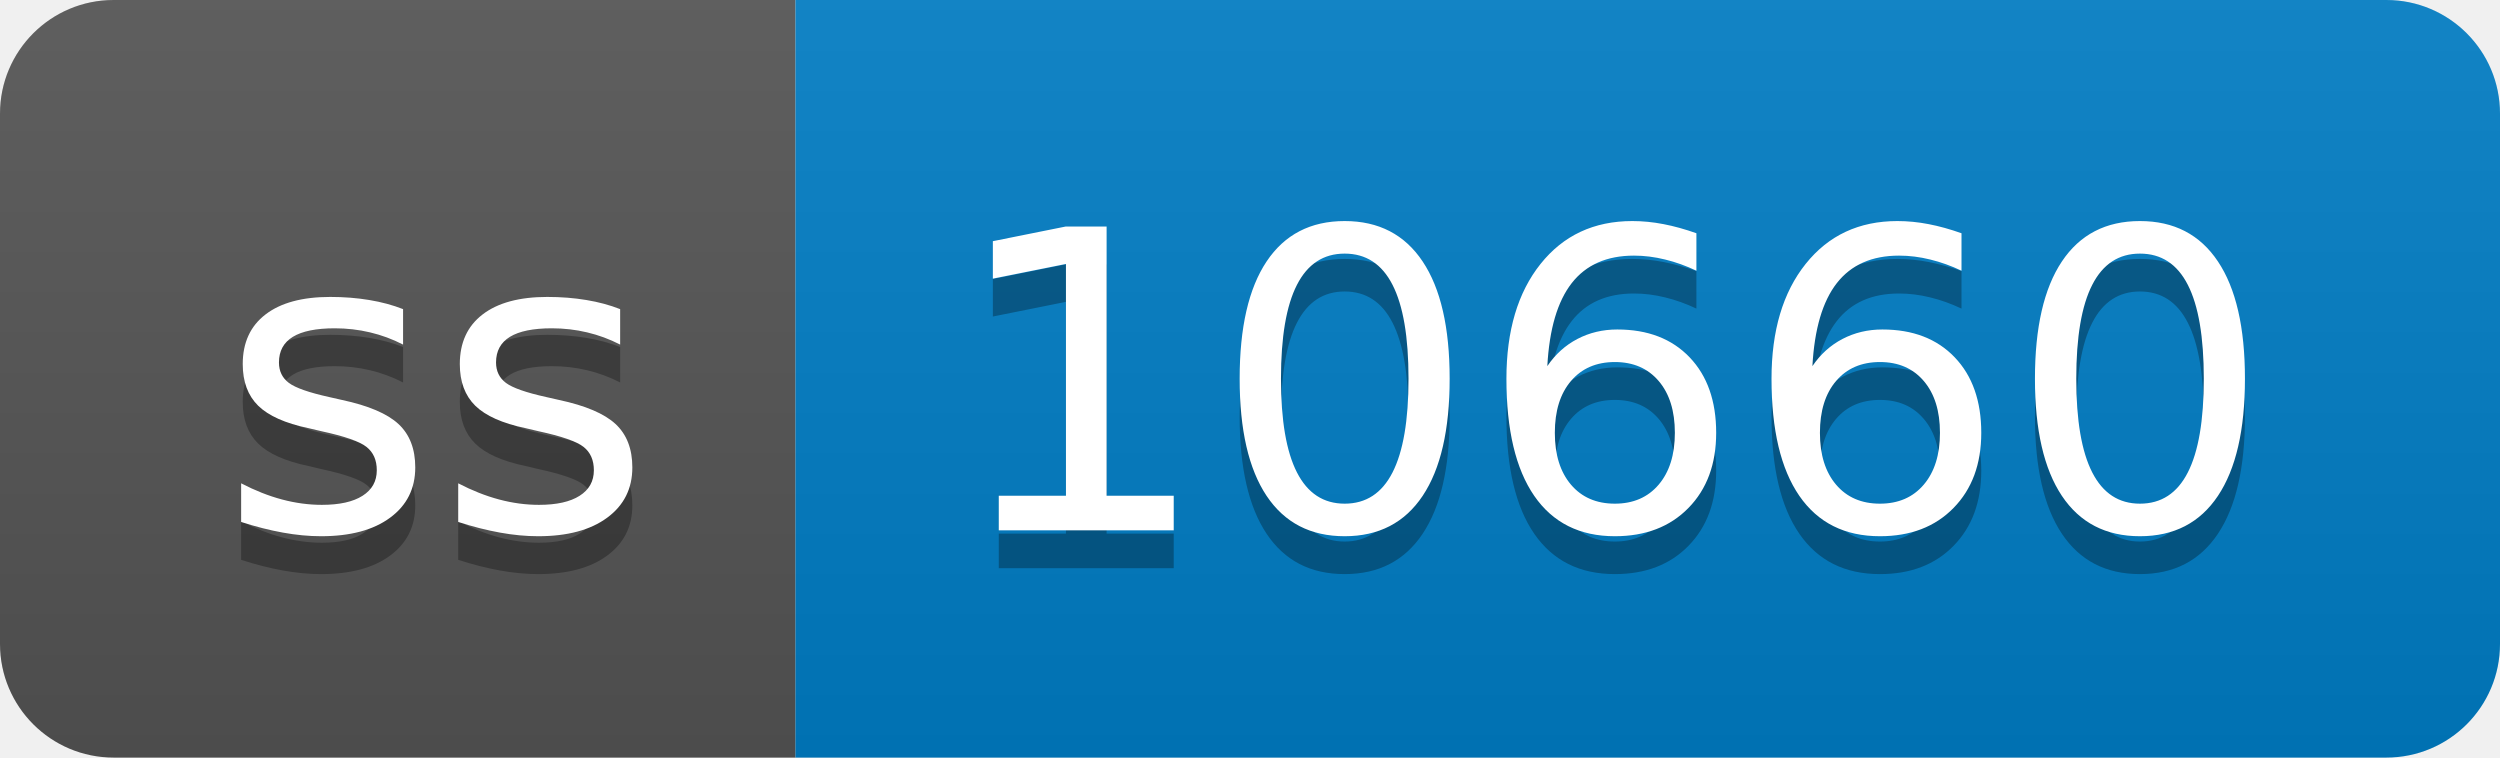
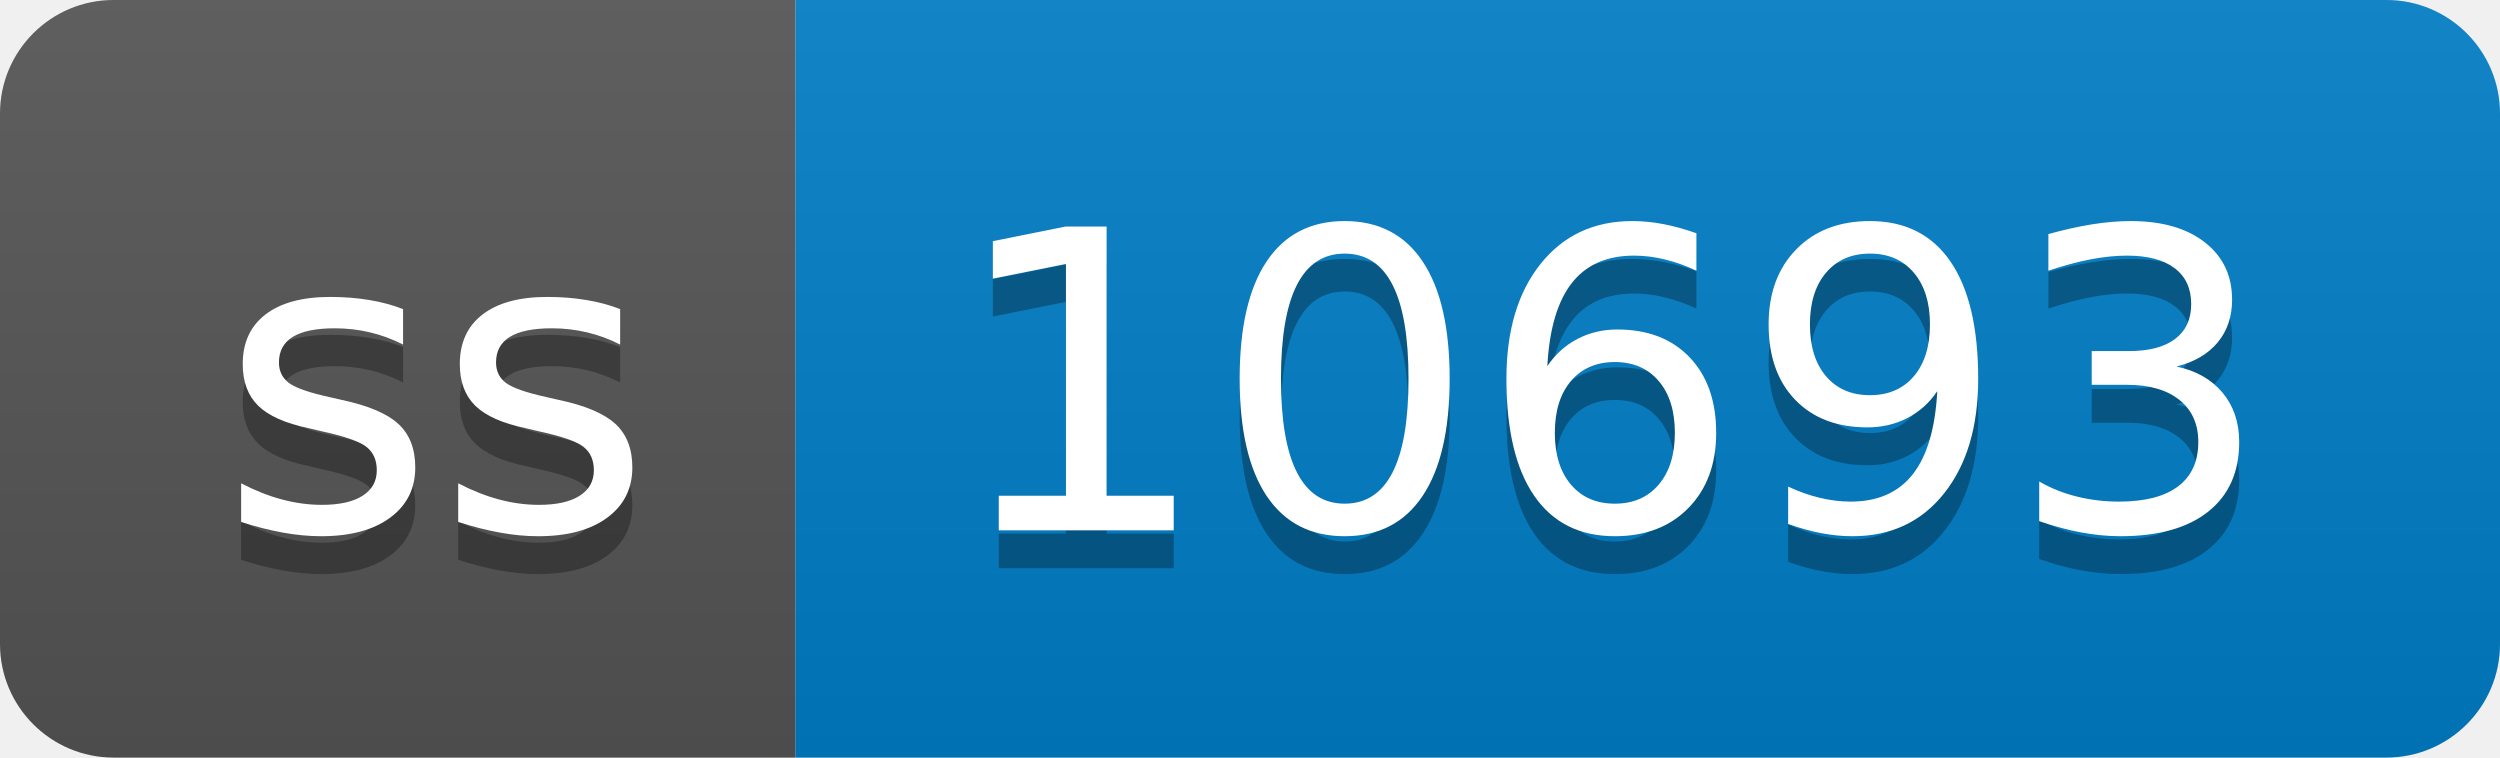
- <svg xmlns="http://www.w3.org/2000/svg" width="66" height="20" role="img" aria-label="ss: 10660">
+ <svg xmlns="http://www.w3.org/2000/svg" width="66" height="20" role="img" aria-label="ss: 10693">
  <linearGradient id="s" x2="0" y2="100%">
    <stop offset="0" stop-color="#bbb" stop-opacity=".1" />
    <stop offset="1" stop-opacity=".1" />
  </linearGradient>
  <clipPath id="r">
    <rect width="66" height="20" rx="3" fill="#fff" />
  </clipPath>
  <g clip-path="url(#r)">
    <rect width="21" height="20" fill="#555" />
    <rect x="21" width="45" height="20" fill="#007ec6" />
    <rect width="66" height="20" fill="url(#s)" />
  </g>
  <g fill="#fff" text-anchor="middle" font-family="Verdana,Geneva,DejaVu Sans,sans-serif" text-rendering="geometricPrecision" font-size="110">
    <text aria-hidden="true" x="115" y="150" fill="#010101" fill-opacity=".3" transform="scale(.1)" textLength="110">ss</text>
    <text x="115" y="140" transform="scale(.1)" fill="#fff" textLength="110">ss</text>
-     <text aria-hidden="true" x="425" y="150" fill="#010101" fill-opacity=".3" transform="scale(.1)" textLength="350">10660</text>
-     <text x="425" y="140" transform="scale(.1)" fill="#fff" textLength="350">10660</text>
+     <text aria-hidden="true" x="425" y="150" fill="#010101" fill-opacity=".3" transform="scale(.1)" textLength="350">10693</text>
+     <text x="425" y="140" transform="scale(.1)" fill="#fff" textLength="350">10693</text>
  </g>
</svg>
